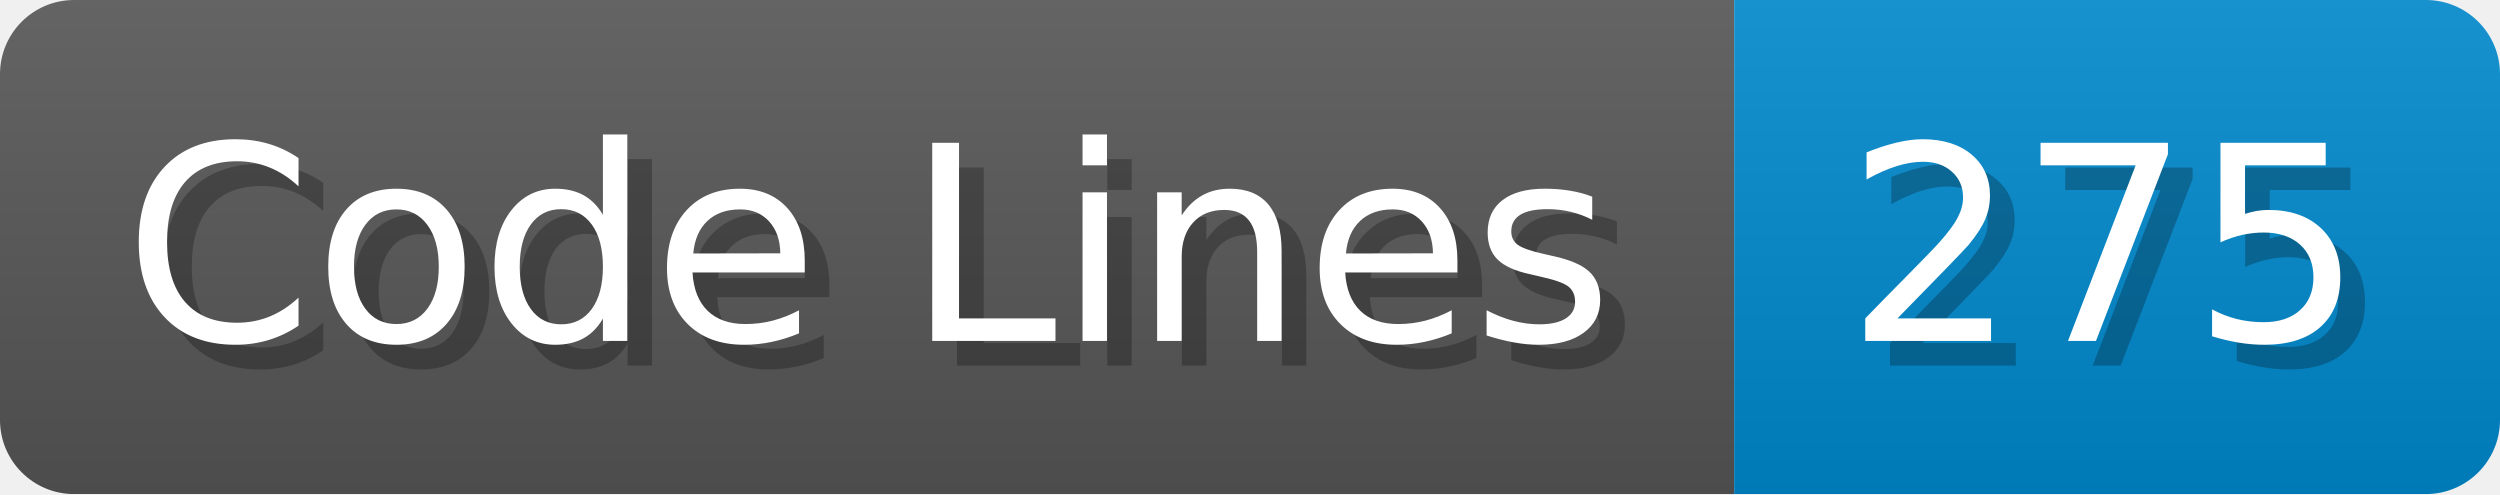
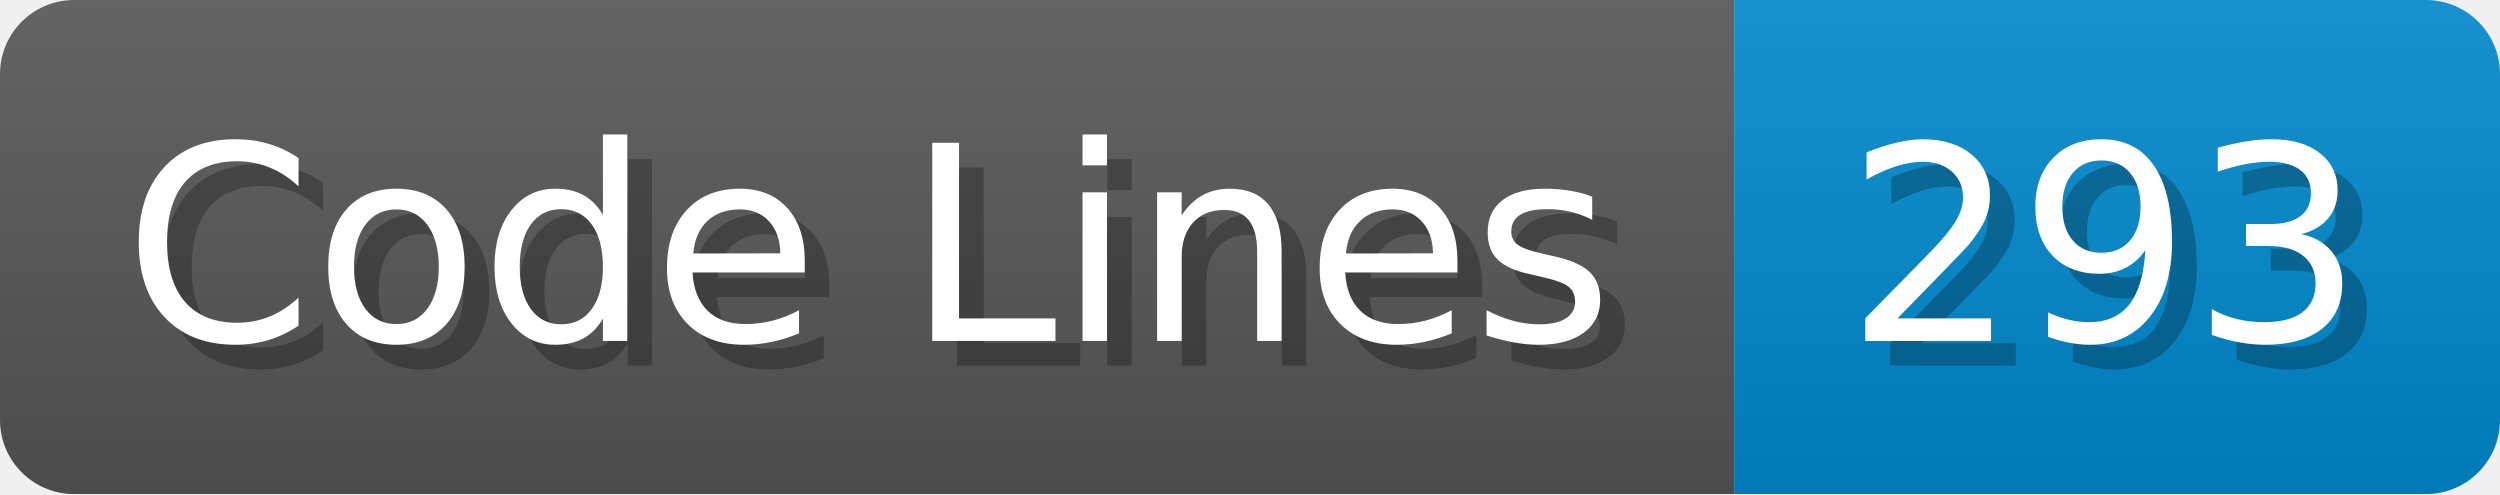
<svg xmlns="http://www.w3.org/2000/svg" width="101.2" height="20" viewBox="0 0 1012 200">
  <linearGradient id="a" x2="0" y2="100%">
    <stop offset="0" stop-opacity=".1" stop-color="#EEE" />
    <stop offset="1" stop-opacity=".1" />
  </linearGradient>
  <mask id="m">
    <rect width="1012" height="200" rx="30" fill="#FFF" />
  </mask>
  <g mask="url(#m)">
    <rect width="702" height="200" fill="#555" />
    <rect width="310" height="200" fill="#08C" x="702" />
    <rect width="1012" height="200" fill="url(#a)" />
  </g>
  <g fill="#fff" text-anchor="start" font-family="Verdana,DejaVu Sans,sans-serif" font-size="110">
    <text x="60" y="148" textLength="602" fill="#000" opacity="0.25">Code Lines</text>
    <text x="50" y="138" textLength="602">Code Lines</text>
-     <text x="757" y="148" textLength="210" fill="#000" opacity="0.25">275</text>
-     <text x="747" y="138" textLength="210">275</text>
+     <text x="757" y="148" textLength="210" fill="#000" opacity="0.25">293</text>
+     <text x="747" y="138" textLength="210">293</text>
  </g>
</svg>
